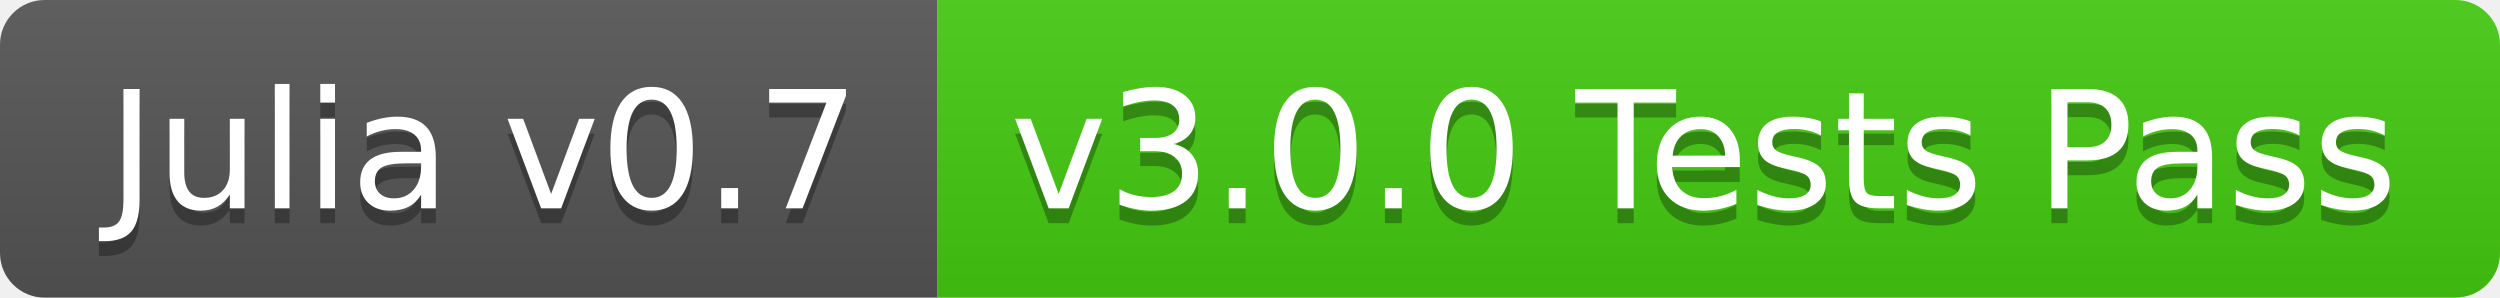
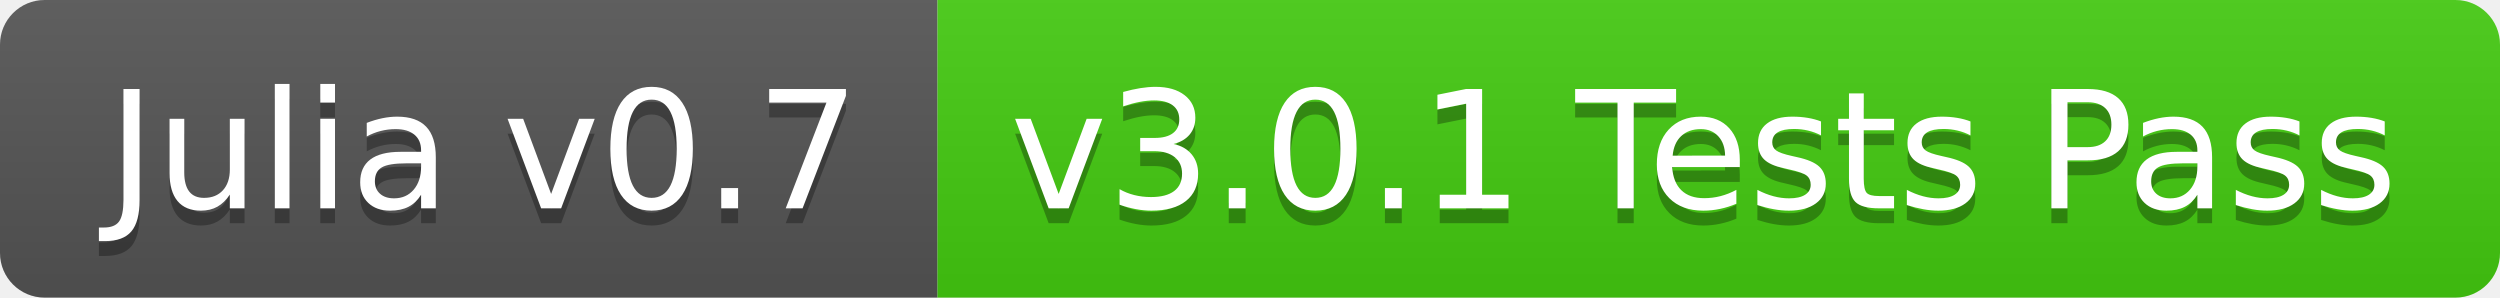
<svg xmlns="http://www.w3.org/2000/svg" width="168" height="20">
  <linearGradient id="b" x2="0" y2="100%">
    <stop offset="0" stop-color="#bbb" stop-opacity=".1" />
    <stop offset="1" stop-opacity=".1" />
  </linearGradient>
  <clipPath id="a">
    <rect width="168" height="20" rx="3" fill="#fff" />
  </clipPath>
  <g clip-path="url(#a)">
    <path fill="#555" d="M0 0h63v20H0z" />
    <path fill="#4c1" d="M63 0h105v20H63z" />
    <path fill="url(#b)" d="M0 0h168v20H0z" />
  </g>
  <g fill="#fff" text-anchor="middle" font-family="DejaVu Sans,Verdana,Geneva,sans-serif" font-size="110">
    <text x="325" y="150" fill="#010101" fill-opacity=".3" transform="scale(.1)" textLength="530">Julia v0.7</text>
    <text x="325" y="140" transform="scale(.1)" textLength="530">Julia v0.7</text>
-     <text x="1145" y="150" fill="#010101" fill-opacity=".3" transform="scale(.1)" textLength="950">v3.0.0 Tests Pass</text>
-     <text x="1145" y="140" transform="scale(.1)" textLength="950">v3.0.0 Tests Pass</text>
+     <text x="1145" y="150" fill="#010101" fill-opacity=".3" transform="scale(.1)" textLength="950">v3.0.1 Tests Pass</text>
+     <text x="1145" y="140" transform="scale(.1)" textLength="950">v3.0.1 Tests Pass</text>
  </g>
</svg>
